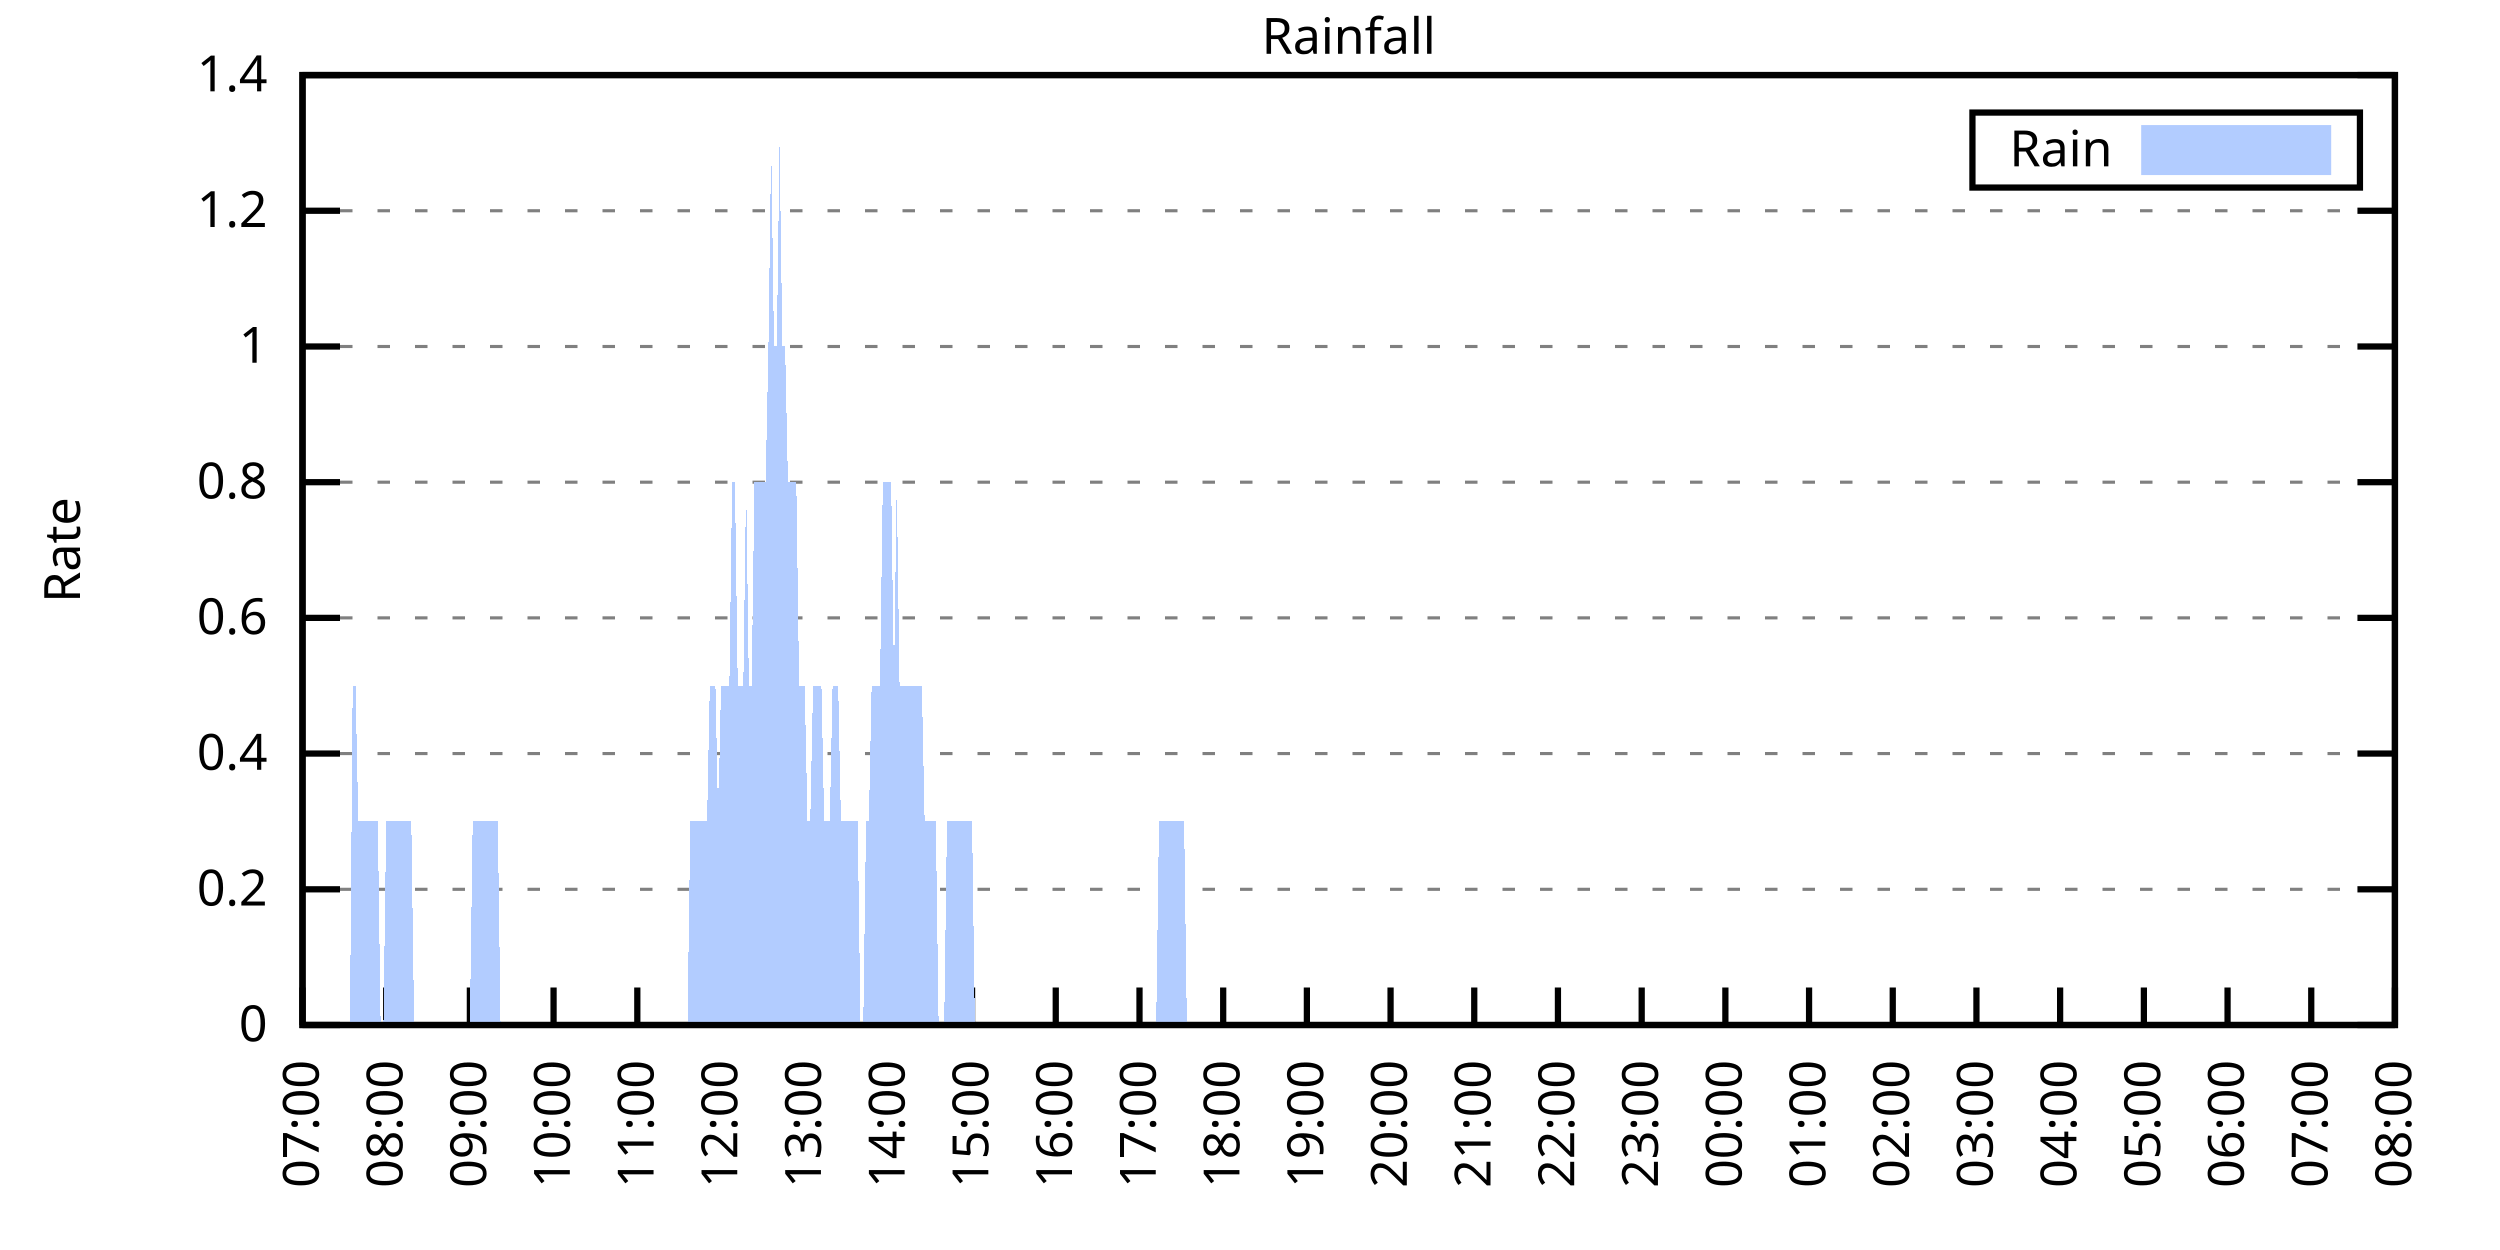
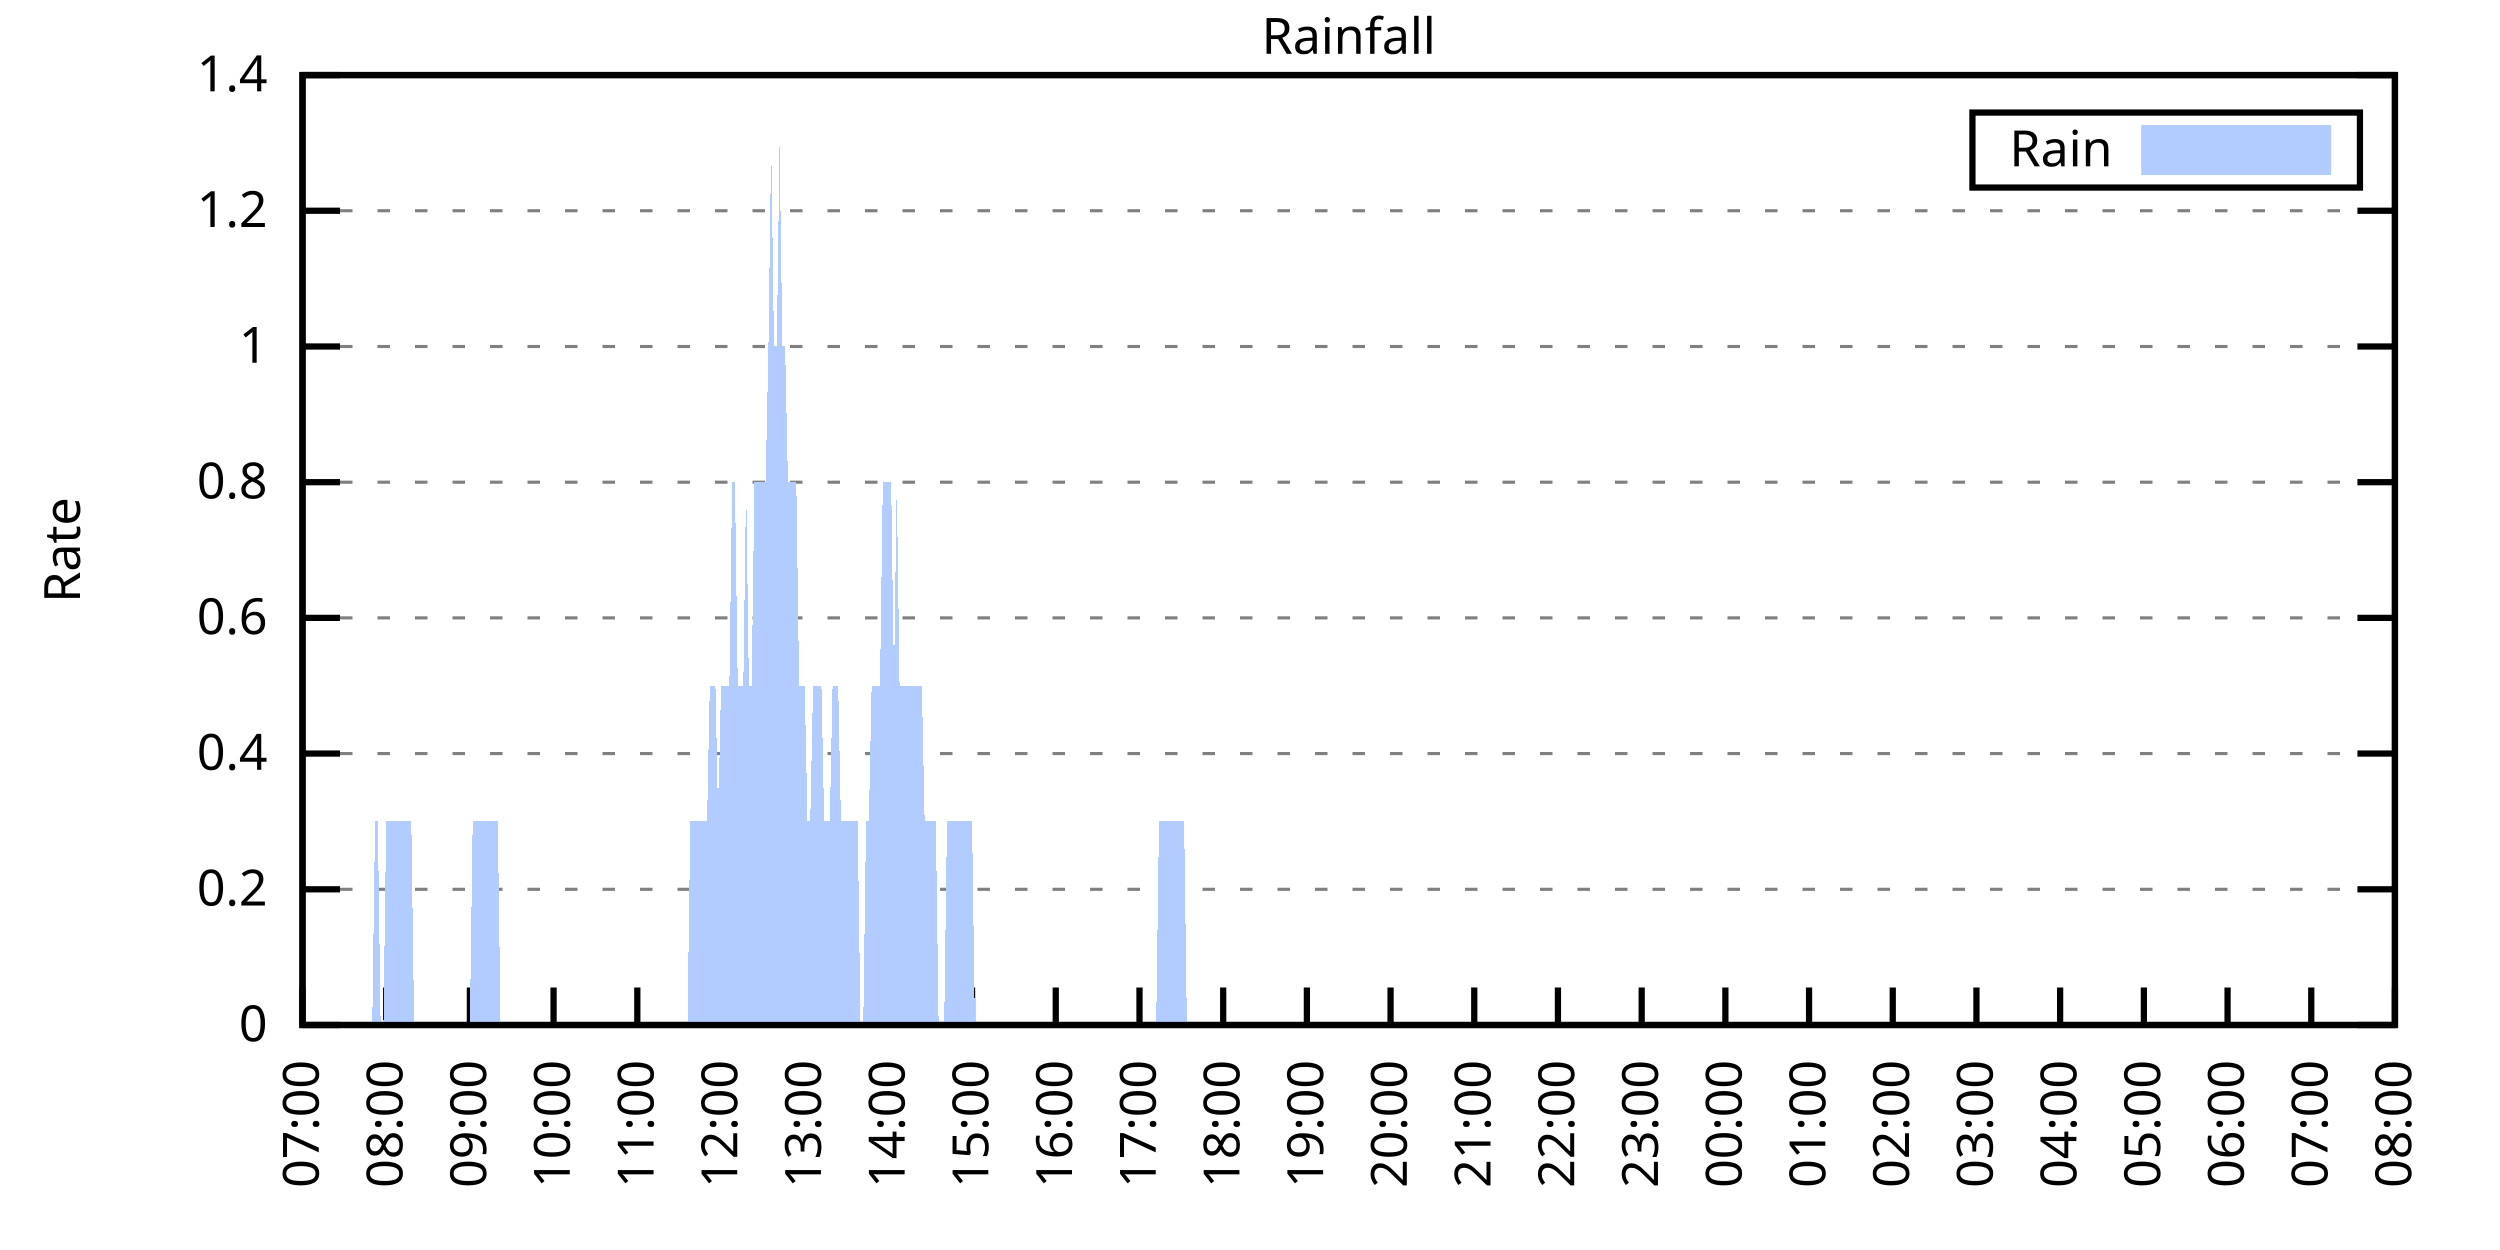
<svg xmlns="http://www.w3.org/2000/svg" xmlns:xlink="http://www.w3.org/1999/xlink" width="400" height="200" viewBox="0 0 400 200">
  <g id="gnuplot_canvas">
    <rect x="0" y="0" width="400" height="200" fill="none" />
    <defs>
      <circle id="gpDot" r="0.5" stroke-width="0.5" stroke="currentColor" />
      <path id="gpPt0" stroke-width="0.333" stroke="currentColor" d="M-1,0 h2 M0,-1 v2" />
      <path id="gpPt1" stroke-width="0.333" stroke="currentColor" d="M-1,-1 L1,1 M1,-1 L-1,1" />
      <path id="gpPt2" stroke-width="0.333" stroke="currentColor" d="M-1,0 L1,0 M0,-1 L0,1 M-1,-1 L1,1 M-1,1 L1,-1" />
      <rect id="gpPt3" stroke-width="0.333" stroke="currentColor" x="-1" y="-1" width="2" height="2" />
      <rect id="gpPt4" stroke-width="0.333" stroke="currentColor" fill="currentColor" x="-1" y="-1" width="2" height="2" />
      <circle id="gpPt5" stroke-width="0.333" stroke="currentColor" cx="0" cy="0" r="1" />
      <use xlink:href="#gpPt5" id="gpPt6" fill="currentColor" stroke="none" />
      <path id="gpPt7" stroke-width="0.333" stroke="currentColor" d="M0,-1.33 L-1.33,0.67 L1.33,0.67 z" />
      <use xlink:href="#gpPt7" id="gpPt8" fill="currentColor" stroke="none" />
      <use xlink:href="#gpPt7" id="gpPt9" stroke="currentColor" transform="rotate(180)" />
      <use xlink:href="#gpPt9" id="gpPt10" fill="currentColor" stroke="none" />
      <use xlink:href="#gpPt3" id="gpPt11" stroke="currentColor" transform="rotate(45)" />
      <use xlink:href="#gpPt11" id="gpPt12" fill="currentColor" stroke="none" />
      <path id="gpPt13" stroke-width="0.333" stroke="currentColor" d="M0,1.330 L1.265,0.411 L0.782,-1.067 L-0.782,-1.076 L-1.265,0.411 z" />
      <use xlink:href="#gpPt13" id="gpPt14" fill="currentColor" stroke="none" />
      <filter id="textbox" filterUnits="objectBoundingBox" x="0" y="0" height="1" width="1">
        <feFlood flood-color="white" flood-opacity="1" result="bgnd" />
        <feComposite in="SourceGraphic" in2="bgnd" operator="atop" />
      </filter>
      <filter id="greybox" filterUnits="objectBoundingBox" x="0" y="0" height="1" width="1">
        <feFlood flood-color="lightgrey" flood-opacity="1" result="grey" />
        <feComposite in="SourceGraphic" in2="grey" operator="atop" />
      </filter>
    </defs>
    <g fill="none" color="white" stroke="currentColor" stroke-width="1.00" stroke-linecap="butt" stroke-linejoin="miter">
</g>
    <g fill="none" color="black" stroke="currentColor" stroke-width="1.00" stroke-linecap="butt" stroke-linejoin="miter">
      <g stroke="none" shape-rendering="crispEdges">
        <polygon fill="rgb(255, 255, 255)" points="48.40,164.00 383.18,164.00 383.18,12.02 48.40,12.02 " />
      </g>
    </g>
    <g fill="none" color="black" stroke="currentColor" stroke-width="1.00" stroke-linecap="butt" stroke-linejoin="miter">
</g>
    <g fill="none" color="black" stroke="black" stroke-width="0.50" stroke-linecap="butt" stroke-linejoin="miter">
</g>
    <g fill="none" color="gray" stroke="currentColor" stroke-width="0.50" stroke-linecap="butt" stroke-linejoin="miter">
      <path stroke="gray" stroke-dasharray="2,4" class="gridline" d="M48.40,164.00 L383.19,164.00  " />
    </g>
    <g fill="none" color="gray" stroke="gray" stroke-width="1.00" stroke-linecap="butt" stroke-linejoin="miter">
</g>
    <g fill="none" color="black" stroke="currentColor" stroke-width="1.00" stroke-linecap="butt" stroke-linejoin="miter">
      <path stroke="black" d="M48.40,164.00 L54.40,164.00 M383.19,164.00 L377.19,164.00  " />
      <g transform="translate(42.80,166.60)" stroke="none" fill="black" font-family="Sans" font-size="8.00" text-anchor="end">
        <text>
          <tspan font-family="Sans"> 0</tspan>
        </text>
      </g>
    </g>
    <g fill="none" color="black" stroke="currentColor" stroke-width="1.00" stroke-linecap="butt" stroke-linejoin="miter">
</g>
    <g fill="none" color="black" stroke="black" stroke-width="0.50" stroke-linecap="butt" stroke-linejoin="miter">
</g>
    <g fill="none" color="gray" stroke="currentColor" stroke-width="0.50" stroke-linecap="butt" stroke-linejoin="miter">
      <path stroke="gray" stroke-dasharray="2,4" class="gridline" d="M48.40,142.29 L383.19,142.29  " />
    </g>
    <g fill="none" color="gray" stroke="gray" stroke-width="1.00" stroke-linecap="butt" stroke-linejoin="miter">
</g>
    <g fill="none" color="black" stroke="currentColor" stroke-width="1.00" stroke-linecap="butt" stroke-linejoin="miter">
      <path stroke="black" d="M48.40,142.29 L54.40,142.29 M383.19,142.29 L377.19,142.29  " />
      <g transform="translate(42.80,144.89)" stroke="none" fill="black" font-family="Sans" font-size="8.00" text-anchor="end">
        <text>
          <tspan font-family="Sans"> 0.2</tspan>
        </text>
      </g>
    </g>
    <g fill="none" color="black" stroke="currentColor" stroke-width="1.00" stroke-linecap="butt" stroke-linejoin="miter">
</g>
    <g fill="none" color="black" stroke="black" stroke-width="0.50" stroke-linecap="butt" stroke-linejoin="miter">
</g>
    <g fill="none" color="gray" stroke="currentColor" stroke-width="0.50" stroke-linecap="butt" stroke-linejoin="miter">
      <path stroke="gray" stroke-dasharray="2,4" class="gridline" d="M48.40,120.57 L383.19,120.57  " />
    </g>
    <g fill="none" color="gray" stroke="gray" stroke-width="1.00" stroke-linecap="butt" stroke-linejoin="miter">
</g>
    <g fill="none" color="black" stroke="currentColor" stroke-width="1.00" stroke-linecap="butt" stroke-linejoin="miter">
      <path stroke="black" d="M48.40,120.57 L54.40,120.57 M383.19,120.57 L377.19,120.57  " />
      <g transform="translate(42.80,123.17)" stroke="none" fill="black" font-family="Sans" font-size="8.00" text-anchor="end">
        <text>
          <tspan font-family="Sans"> 0.4</tspan>
        </text>
      </g>
    </g>
    <g fill="none" color="black" stroke="currentColor" stroke-width="1.00" stroke-linecap="butt" stroke-linejoin="miter">
</g>
    <g fill="none" color="black" stroke="black" stroke-width="0.50" stroke-linecap="butt" stroke-linejoin="miter">
</g>
    <g fill="none" color="gray" stroke="currentColor" stroke-width="0.50" stroke-linecap="butt" stroke-linejoin="miter">
      <path stroke="gray" stroke-dasharray="2,4" class="gridline" d="M48.40,98.86 L383.19,98.86  " />
    </g>
    <g fill="none" color="gray" stroke="gray" stroke-width="1.00" stroke-linecap="butt" stroke-linejoin="miter">
</g>
    <g fill="none" color="black" stroke="currentColor" stroke-width="1.00" stroke-linecap="butt" stroke-linejoin="miter">
      <path stroke="black" d="M48.40,98.86 L54.40,98.86 M383.19,98.86 L377.19,98.86  " />
      <g transform="translate(42.80,101.46)" stroke="none" fill="black" font-family="Sans" font-size="8.00" text-anchor="end">
        <text>
          <tspan font-family="Sans"> 0.6</tspan>
        </text>
      </g>
    </g>
    <g fill="none" color="black" stroke="currentColor" stroke-width="1.00" stroke-linecap="butt" stroke-linejoin="miter">
</g>
    <g fill="none" color="black" stroke="black" stroke-width="0.50" stroke-linecap="butt" stroke-linejoin="miter">
</g>
    <g fill="none" color="gray" stroke="currentColor" stroke-width="0.50" stroke-linecap="butt" stroke-linejoin="miter">
      <path stroke="gray" stroke-dasharray="2,4" class="gridline" d="M48.40,77.15 L383.19,77.15  " />
    </g>
    <g fill="none" color="gray" stroke="gray" stroke-width="1.00" stroke-linecap="butt" stroke-linejoin="miter">
</g>
    <g fill="none" color="black" stroke="currentColor" stroke-width="1.00" stroke-linecap="butt" stroke-linejoin="miter">
      <path stroke="black" d="M48.40,77.15 L54.40,77.15 M383.19,77.15 L377.19,77.15  " />
      <g transform="translate(42.80,79.75)" stroke="none" fill="black" font-family="Sans" font-size="8.00" text-anchor="end">
        <text>
          <tspan font-family="Sans"> 0.8</tspan>
        </text>
      </g>
    </g>
    <g fill="none" color="black" stroke="currentColor" stroke-width="1.00" stroke-linecap="butt" stroke-linejoin="miter">
</g>
    <g fill="none" color="black" stroke="black" stroke-width="0.50" stroke-linecap="butt" stroke-linejoin="miter">
</g>
    <g fill="none" color="gray" stroke="currentColor" stroke-width="0.50" stroke-linecap="butt" stroke-linejoin="miter">
      <path stroke="gray" stroke-dasharray="2,4" class="gridline" d="M48.40,55.44 L383.19,55.44  " />
    </g>
    <g fill="none" color="gray" stroke="gray" stroke-width="1.00" stroke-linecap="butt" stroke-linejoin="miter">
</g>
    <g fill="none" color="black" stroke="currentColor" stroke-width="1.00" stroke-linecap="butt" stroke-linejoin="miter">
      <path stroke="black" d="M48.40,55.44 L54.40,55.44 M383.19,55.44 L377.19,55.44  " />
      <g transform="translate(42.80,58.04)" stroke="none" fill="black" font-family="Sans" font-size="8.00" text-anchor="end">
        <text>
          <tspan font-family="Sans"> 1</tspan>
        </text>
      </g>
    </g>
    <g fill="none" color="black" stroke="currentColor" stroke-width="1.00" stroke-linecap="butt" stroke-linejoin="miter">
</g>
    <g fill="none" color="black" stroke="black" stroke-width="0.50" stroke-linecap="butt" stroke-linejoin="miter">
</g>
    <g fill="none" color="gray" stroke="currentColor" stroke-width="0.50" stroke-linecap="butt" stroke-linejoin="miter">
      <path stroke="gray" stroke-dasharray="2,4" class="gridline" d="M48.40,33.72 L383.19,33.72  " />
    </g>
    <g fill="none" color="gray" stroke="gray" stroke-width="1.00" stroke-linecap="butt" stroke-linejoin="miter">
</g>
    <g fill="none" color="black" stroke="currentColor" stroke-width="1.00" stroke-linecap="butt" stroke-linejoin="miter">
      <path stroke="black" d="M48.40,33.72 L54.40,33.72 M383.19,33.72 L377.19,33.72  " />
      <g transform="translate(42.80,36.32)" stroke="none" fill="black" font-family="Sans" font-size="8.00" text-anchor="end">
        <text>
          <tspan font-family="Sans"> 1.2</tspan>
        </text>
      </g>
    </g>
    <g fill="none" color="black" stroke="currentColor" stroke-width="1.00" stroke-linecap="butt" stroke-linejoin="miter">
</g>
    <g fill="none" color="black" stroke="black" stroke-width="0.50" stroke-linecap="butt" stroke-linejoin="miter">
</g>
    <g fill="none" color="gray" stroke="currentColor" stroke-width="0.50" stroke-linecap="butt" stroke-linejoin="miter">
      <path stroke="gray" stroke-dasharray="2,4" class="gridline" d="M48.40,12.01 L383.19,12.01  " />
    </g>
    <g fill="none" color="gray" stroke="gray" stroke-width="1.00" stroke-linecap="butt" stroke-linejoin="miter">
</g>
    <g fill="none" color="black" stroke="currentColor" stroke-width="1.00" stroke-linecap="butt" stroke-linejoin="miter">
      <path stroke="black" d="M48.40,12.01 L54.40,12.01 M383.19,12.01 L377.19,12.01  " />
      <g transform="translate(42.80,14.61)" stroke="none" fill="black" font-family="Sans" font-size="8.00" text-anchor="end">
        <text>
          <tspan font-family="Sans"> 1.4</tspan>
        </text>
      </g>
    </g>
    <g fill="none" color="black" stroke="currentColor" stroke-width="1.00" stroke-linecap="butt" stroke-linejoin="miter">
      <path stroke="black" d="M48.40,164.00 L48.40,158.00  " />
      <g transform="translate(51.00,169.60) rotate(270.00)" stroke="none" fill="black" font-family="Sans" font-size="8.00" text-anchor="end">
        <text>
          <tspan font-family="Sans">07:00</tspan>
        </text>
      </g>
    </g>
    <g fill="none" color="black" stroke="currentColor" stroke-width="1.00" stroke-linecap="butt" stroke-linejoin="miter">
      <path stroke="black" d="M61.79,164.00 L61.79,158.00  " />
      <g transform="translate(64.39,169.60) rotate(270.00)" stroke="none" fill="black" font-family="Sans" font-size="8.00" text-anchor="end">
        <text>
          <tspan font-family="Sans">08:00</tspan>
        </text>
      </g>
    </g>
    <g fill="none" color="black" stroke="currentColor" stroke-width="1.00" stroke-linecap="butt" stroke-linejoin="miter">
      <path stroke="black" d="M75.18,164.00 L75.18,158.00  " />
      <g transform="translate(77.78,169.60) rotate(270.00)" stroke="none" fill="black" font-family="Sans" font-size="8.00" text-anchor="end">
        <text>
          <tspan font-family="Sans">09:00</tspan>
        </text>
      </g>
    </g>
    <g fill="none" color="black" stroke="currentColor" stroke-width="1.00" stroke-linecap="butt" stroke-linejoin="miter">
      <path stroke="black" d="M88.57,164.00 L88.57,158.00  " />
      <g transform="translate(91.17,169.60) rotate(270.00)" stroke="none" fill="black" font-family="Sans" font-size="8.00" text-anchor="end">
        <text>
          <tspan font-family="Sans">10:00</tspan>
        </text>
      </g>
    </g>
    <g fill="none" color="black" stroke="currentColor" stroke-width="1.00" stroke-linecap="butt" stroke-linejoin="miter">
      <path stroke="black" d="M101.97,164.00 L101.97,158.00  " />
      <g transform="translate(104.57,169.60) rotate(270.00)" stroke="none" fill="black" font-family="Sans" font-size="8.00" text-anchor="end">
        <text>
          <tspan font-family="Sans">11:00</tspan>
        </text>
      </g>
    </g>
    <g fill="none" color="black" stroke="currentColor" stroke-width="1.00" stroke-linecap="butt" stroke-linejoin="miter">
      <path stroke="black" d="M115.36,164.00 L115.36,158.00  " />
      <g transform="translate(117.96,169.60) rotate(270.00)" stroke="none" fill="black" font-family="Sans" font-size="8.00" text-anchor="end">
        <text>
          <tspan font-family="Sans">12:00</tspan>
        </text>
      </g>
    </g>
    <g fill="none" color="black" stroke="currentColor" stroke-width="1.00" stroke-linecap="butt" stroke-linejoin="miter">
      <path stroke="black" d="M128.75,164.00 L128.75,158.00  " />
      <g transform="translate(131.35,169.60) rotate(270.00)" stroke="none" fill="black" font-family="Sans" font-size="8.00" text-anchor="end">
        <text>
          <tspan font-family="Sans">13:00</tspan>
        </text>
      </g>
    </g>
    <g fill="none" color="black" stroke="currentColor" stroke-width="1.00" stroke-linecap="butt" stroke-linejoin="miter">
      <path stroke="black" d="M142.14,164.00 L142.14,158.00  " />
      <g transform="translate(144.74,169.60) rotate(270.00)" stroke="none" fill="black" font-family="Sans" font-size="8.00" text-anchor="end">
        <text>
          <tspan font-family="Sans">14:00</tspan>
        </text>
      </g>
    </g>
    <g fill="none" color="black" stroke="currentColor" stroke-width="1.00" stroke-linecap="butt" stroke-linejoin="miter">
      <path stroke="black" d="M155.53,164.00 L155.53,158.00  " />
      <g transform="translate(158.13,169.60) rotate(270.00)" stroke="none" fill="black" font-family="Sans" font-size="8.00" text-anchor="end">
        <text>
          <tspan font-family="Sans">15:00</tspan>
        </text>
      </g>
    </g>
    <g fill="none" color="black" stroke="currentColor" stroke-width="1.00" stroke-linecap="butt" stroke-linejoin="miter">
      <path stroke="black" d="M168.92,164.00 L168.92,158.00  " />
      <g transform="translate(171.52,169.60) rotate(270.00)" stroke="none" fill="black" font-family="Sans" font-size="8.00" text-anchor="end">
        <text>
          <tspan font-family="Sans">16:00</tspan>
        </text>
      </g>
    </g>
    <g fill="none" color="black" stroke="currentColor" stroke-width="1.00" stroke-linecap="butt" stroke-linejoin="miter">
      <path stroke="black" d="M182.32,164.00 L182.32,158.00  " />
      <g transform="translate(184.92,169.60) rotate(270.00)" stroke="none" fill="black" font-family="Sans" font-size="8.00" text-anchor="end">
        <text>
          <tspan font-family="Sans">17:00</tspan>
        </text>
      </g>
    </g>
    <g fill="none" color="black" stroke="currentColor" stroke-width="1.00" stroke-linecap="butt" stroke-linejoin="miter">
      <path stroke="black" d="M195.71,164.00 L195.71,158.00  " />
      <g transform="translate(198.31,169.60) rotate(270.00)" stroke="none" fill="black" font-family="Sans" font-size="8.00" text-anchor="end">
        <text>
          <tspan font-family="Sans">18:00</tspan>
        </text>
      </g>
    </g>
    <g fill="none" color="black" stroke="currentColor" stroke-width="1.00" stroke-linecap="butt" stroke-linejoin="miter">
      <path stroke="black" d="M209.10,164.00 L209.10,158.00  " />
      <g transform="translate(211.70,169.60) rotate(270.00)" stroke="none" fill="black" font-family="Sans" font-size="8.00" text-anchor="end">
        <text>
          <tspan font-family="Sans">19:00</tspan>
        </text>
      </g>
    </g>
    <g fill="none" color="black" stroke="currentColor" stroke-width="1.00" stroke-linecap="butt" stroke-linejoin="miter">
      <path stroke="black" d="M222.49,164.00 L222.49,158.00  " />
      <g transform="translate(225.09,169.60) rotate(270.00)" stroke="none" fill="black" font-family="Sans" font-size="8.00" text-anchor="end">
        <text>
          <tspan font-family="Sans">20:00</tspan>
        </text>
      </g>
    </g>
    <g fill="none" color="black" stroke="currentColor" stroke-width="1.00" stroke-linecap="butt" stroke-linejoin="miter">
      <path stroke="black" d="M235.88,164.00 L235.88,158.00  " />
      <g transform="translate(238.48,169.60) rotate(270.00)" stroke="none" fill="black" font-family="Sans" font-size="8.00" text-anchor="end">
        <text>
          <tspan font-family="Sans">21:00</tspan>
        </text>
      </g>
    </g>
    <g fill="none" color="black" stroke="currentColor" stroke-width="1.00" stroke-linecap="butt" stroke-linejoin="miter">
      <path stroke="black" d="M249.27,164.00 L249.27,158.00  " />
      <g transform="translate(251.87,169.60) rotate(270.00)" stroke="none" fill="black" font-family="Sans" font-size="8.00" text-anchor="end">
        <text>
          <tspan font-family="Sans">22:00</tspan>
        </text>
      </g>
    </g>
    <g fill="none" color="black" stroke="currentColor" stroke-width="1.00" stroke-linecap="butt" stroke-linejoin="miter">
      <path stroke="black" d="M262.67,164.00 L262.67,158.00  " />
      <g transform="translate(265.27,169.60) rotate(270.00)" stroke="none" fill="black" font-family="Sans" font-size="8.00" text-anchor="end">
        <text>
          <tspan font-family="Sans">23:00</tspan>
        </text>
      </g>
    </g>
    <g fill="none" color="black" stroke="currentColor" stroke-width="1.00" stroke-linecap="butt" stroke-linejoin="miter">
      <path stroke="black" d="M276.06,164.00 L276.06,158.00  " />
      <g transform="translate(278.66,169.60) rotate(270.00)" stroke="none" fill="black" font-family="Sans" font-size="8.00" text-anchor="end">
        <text>
          <tspan font-family="Sans">00:00</tspan>
        </text>
      </g>
    </g>
    <g fill="none" color="black" stroke="currentColor" stroke-width="1.00" stroke-linecap="butt" stroke-linejoin="miter">
      <path stroke="black" d="M289.45,164.00 L289.45,158.00  " />
      <g transform="translate(292.05,169.60) rotate(270.00)" stroke="none" fill="black" font-family="Sans" font-size="8.00" text-anchor="end">
        <text>
          <tspan font-family="Sans">01:00</tspan>
        </text>
      </g>
    </g>
    <g fill="none" color="black" stroke="currentColor" stroke-width="1.00" stroke-linecap="butt" stroke-linejoin="miter">
      <path stroke="black" d="M302.84,164.00 L302.84,158.00  " />
      <g transform="translate(305.44,169.60) rotate(270.00)" stroke="none" fill="black" font-family="Sans" font-size="8.00" text-anchor="end">
        <text>
          <tspan font-family="Sans">02:00</tspan>
        </text>
      </g>
    </g>
    <g fill="none" color="black" stroke="currentColor" stroke-width="1.00" stroke-linecap="butt" stroke-linejoin="miter">
      <path stroke="black" d="M316.23,164.00 L316.23,158.00  " />
      <g transform="translate(318.83,169.60) rotate(270.00)" stroke="none" fill="black" font-family="Sans" font-size="8.00" text-anchor="end">
        <text>
          <tspan font-family="Sans">03:00</tspan>
        </text>
      </g>
    </g>
    <g fill="none" color="black" stroke="currentColor" stroke-width="1.00" stroke-linecap="butt" stroke-linejoin="miter">
      <path stroke="black" d="M329.62,164.00 L329.62,158.00  " />
      <g transform="translate(332.22,169.60) rotate(270.00)" stroke="none" fill="black" font-family="Sans" font-size="8.00" text-anchor="end">
        <text>
          <tspan font-family="Sans">04:00</tspan>
        </text>
      </g>
    </g>
    <g fill="none" color="black" stroke="currentColor" stroke-width="1.00" stroke-linecap="butt" stroke-linejoin="miter">
      <path stroke="black" d="M343.02,164.00 L343.02,158.00  " />
      <g transform="translate(345.62,169.60) rotate(270.00)" stroke="none" fill="black" font-family="Sans" font-size="8.00" text-anchor="end">
        <text>
          <tspan font-family="Sans">05:00</tspan>
        </text>
      </g>
    </g>
    <g fill="none" color="black" stroke="currentColor" stroke-width="1.00" stroke-linecap="butt" stroke-linejoin="miter">
      <path stroke="black" d="M356.41,164.00 L356.41,158.00  " />
      <g transform="translate(359.01,169.60) rotate(270.00)" stroke="none" fill="black" font-family="Sans" font-size="8.00" text-anchor="end">
        <text>
          <tspan font-family="Sans">06:00</tspan>
        </text>
      </g>
    </g>
    <g fill="none" color="black" stroke="currentColor" stroke-width="1.00" stroke-linecap="butt" stroke-linejoin="miter">
      <path stroke="black" d="M369.80,164.00 L369.80,158.00  " />
      <g transform="translate(372.40,169.60) rotate(270.00)" stroke="none" fill="black" font-family="Sans" font-size="8.00" text-anchor="end">
        <text>
          <tspan font-family="Sans">07:00</tspan>
        </text>
      </g>
    </g>
    <g fill="none" color="black" stroke="currentColor" stroke-width="1.00" stroke-linecap="butt" stroke-linejoin="miter">
      <path stroke="black" d="M383.19,164.00 L383.19,158.00  " />
      <g transform="translate(385.79,169.60) rotate(270.00)" stroke="none" fill="black" font-family="Sans" font-size="8.00" text-anchor="end">
        <text>
          <tspan font-family="Sans">08:00</tspan>
        </text>
      </g>
    </g>
    <g fill="none" color="black" stroke="currentColor" stroke-width="1.00" stroke-linecap="butt" stroke-linejoin="miter">
</g>
    <g fill="none" color="black" stroke="currentColor" stroke-width="1.00" stroke-linecap="butt" stroke-linejoin="miter">
      <path stroke="black" d="M48.40,12.01 L48.40,164.00 L383.19,164.00 L383.19,12.01 L48.40,12.01 Z  " />
    </g>
    <g fill="none" color="black" stroke="currentColor" stroke-width="1.00" stroke-linecap="butt" stroke-linejoin="miter">
</g>
    <g fill="none" color="black" stroke="currentColor" stroke-width="1.00" stroke-linecap="butt" stroke-linejoin="miter">
      <path stroke="black" d="M315.59,30.01 L315.59,18.01 L377.59,18.01 L377.59,30.01 L315.59,30.01 Z  " />
    </g>
    <g id="Rainfall_plot_1">
      <g fill="none" color="white" stroke="black" stroke-width="2.00" stroke-linecap="butt" stroke-linejoin="miter">
</g>
      <g fill="none" color="black" stroke="currentColor" stroke-width="2.00" stroke-linecap="butt" stroke-linejoin="miter">
        <g transform="translate(337.99,26.61)" stroke="none" fill="black" font-family="Sans" font-size="8.00" text-anchor="end">
          <text>
            <tspan font-family="Sans">Rain</tspan>
          </text>
        </g>
      </g>
      <g fill="none" color="black" stroke="currentColor" stroke-width="2.00" stroke-linecap="butt" stroke-linejoin="miter">
        <g stroke="none" shape-rendering="crispEdges">
          <polygon fill="rgb(178, 204, 255)" points="343.59,27.01 371.99,27.01 371.99,21.01 343.59,21.01 " />
        </g>
        <path stroke="rgb(178, 204, 255)" d="M343.59,27.01 L371.99,27.01 L371.99,21.01 L343.59,21.01 L343.59,27.01 Z  " />
      </g>
      <g fill="none" color="black" stroke="currentColor" stroke-width="2.00" stroke-linecap="butt" stroke-linejoin="miter">
        <g stroke="none" shape-rendering="crispEdges">
-           <polygon fill="rgb(178, 204, 255)" points="51.97,164.00 52.42,164.00 52.86,164.00 53.31,164.00 53.76,164.00 54.20,164.00 54.65,164.00 55.10,164.00 55.54,164.00 55.99,164.00 56.43,109.72 56.88,109.72 57.33,131.43 57.77,131.43 58.22,131.43 58.67,131.43 59.11,131.43 59.56,131.43 60.01,131.43 60.45,131.43 60.90,164.00 61.35,164.00 61.79,131.43 62.24,131.43 62.68,131.43 63.13,131.43 63.58,131.43 64.02,131.43 64.47,131.43 64.92,131.43 65.36,131.43 65.81,131.43 66.26,164.00 66.70,164.00 67.15,164.00 67.59,164.00 68.04,164.00 68.49,164.00 68.93,164.00 69.38,164.00 69.83,164.00 70.27,164.00 70.72,164.00 71.17,164.00 71.61,164.00 72.06,164.00 72.50,164.00 72.95,164.00 73.40,164.00 73.84,164.00 74.29,164.00 74.74,164.00 75.18,164.00 75.63,131.43 76.08,131.43 76.52,131.43 76.97,131.43 77.42,131.43 77.86,131.43 78.31,131.43 78.75,131.43 79.20,131.43 79.65,131.43 80.09,164.00 80.54,164.00 80.99,164.00 81.43,164.00 81.88,164.00 82.33,164.00 82.77,164.00 83.22,164.00 83.66,164.00 84.11,164.00 84.56,164.00 85.00,164.00 85.45,164.00 85.90,164.00 86.34,164.00 86.79,164.00 87.24,164.00 87.68,164.00 88.13,164.00 88.57,164.00 89.02,164.00 89.47,164.00 89.91,164.00 90.36,164.00 90.81,164.00 91.25,164.00 91.70,164.00 92.15,164.00 92.59,164.00 93.04,164.00 93.49,164.00 93.93,164.00 94.38,164.00 94.82,164.00 95.27,164.00 95.72,164.00 96.16,164.00 96.61,164.00 97.06,164.00 97.50,164.00 97.95,164.00 98.40,164.00 98.84,164.00 99.29,164.00 99.73,164.00 100.18,164.00 100.63,164.00 101.07,164.00 101.52,164.00 101.97,164.00 102.41,164.00 102.86,164.00 103.31,164.00 103.75,164.00 104.20,164.00 104.64,164.00 105.09,164.00 105.54,164.00 105.98,164.00 106.43,164.00 106.88,164.00 107.32,164.00 107.77,164.00 108.22,164.00 108.66,164.00 109.11,164.00 109.55,164.00 110.00,164.00 110.45,131.43 110.89,131.43 111.34,131.43 111.79,131.43 112.23,131.43 112.68,131.43 113.13,131.43 113.57,109.72 114.02,109.72 114.47,109.72 114.91,131.43 115.36,109.72 115.80,109.72 116.25,109.72 116.70,109.72 117.14,77.15 117.59,77.15 118.04,109.72 118.48,109.72 118.93,109.72 119.38,77.15 119.82,109.72 120.27,109.72 120.71,77.15 121.16,77.15 121.61,77.15 122.05,77.15 122.50,77.15 122.95,55.44 123.39,22.87 123.84,55.44 124.29,55.44 124.73,22.87 125.18,55.44 125.62,55.44 126.07,77.15 126.52,77.15 126.96,77.15 127.41,77.15 127.86,109.72 128.30,109.72 128.75,109.72 129.20,131.43 129.64,131.43 130.09,109.72 130.54,109.72 130.98,109.72 131.43,109.72 131.87,131.43 132.32,131.43 132.77,131.43 133.21,109.72 133.66,109.72 134.11,109.72 134.55,131.43 135.00,131.43 135.45,131.43 135.89,131.43 136.34,131.43 136.78,131.43 137.23,131.43 137.68,164.00 138.12,164.00 138.57,131.43 139.02,131.43 139.46,109.72 139.91,109.72 140.36,109.72 140.80,109.72 141.25,77.15 141.69,77.15 142.14,77.15 142.59,77.15 143.03,109.72 143.48,77.15 143.93,109.72 144.37,109.72 144.82,109.72 145.27,109.72 145.71,109.72 146.16,109.72 146.61,109.72 147.05,109.72 147.50,109.72 147.94,131.43 148.39,131.43 148.84,131.43 149.28,131.43 149.73,131.43 150.18,164.00 150.62,164.00 151.07,164.00 151.52,131.43 151.96,131.43 152.41,131.43 152.85,131.43 153.30,131.43 153.75,131.43 154.19,131.43 154.64,131.43 155.09,131.43 155.53,131.43 155.98,164.00 156.43,164.00 156.87,164.00 157.32,164.00 157.76,164.00 158.21,164.00 158.66,164.00 159.10,164.00 159.55,164.00 160.00,164.00 160.44,164.00 160.89,164.00 161.34,164.00 161.78,164.00 162.23,164.00 162.67,164.00 163.12,164.00 163.57,164.00 164.01,164.00 164.46,164.00 164.91,164.00 165.35,164.00 165.80,164.00 166.25,164.00 166.69,164.00 167.14,164.00 167.59,164.00 168.03,164.00 168.48,164.00 168.92,164.00 169.37,164.00 169.82,164.00 170.26,164.00 170.71,164.00 171.16,164.00 171.60,164.00 172.05,164.00 172.50,164.00 172.94,164.00 173.39,164.00 173.83,164.00 174.28,164.00 174.73,164.00 175.17,164.00 175.62,164.00 176.07,164.00 176.51,164.00 176.96,164.00 177.41,164.00 177.85,164.00 178.30,164.00 178.74,164.00 179.19,164.00 179.64,164.00 180.08,164.00 180.53,164.00 180.98,164.00 181.42,164.00 181.87,164.00 182.32,164.00 182.76,164.00 183.21,164.00 183.66,164.00 184.10,164.00 184.55,164.00 184.99,164.00 185.44,131.43 185.89,131.43 186.33,131.43 186.78,131.43 187.23,131.43 187.67,131.43 188.12,131.43 188.57,131.43 189.01,131.43 189.46,131.43 189.90,164.00 190.35,164.00 190.80,164.00 191.24,164.00 191.69,164.00 192.14,164.00 192.58,164.00 193.03,164.00 193.48,164.00 193.92,164.00 194.37,164.00 194.81,164.00 195.26,164.00 195.71,164.00 196.15,164.00 196.60,164.00 197.05,164.00 197.49,164.00 197.94,164.00 198.39,164.00 198.83,164.00 199.28,164.00 199.73,164.00 200.17,164.00 200.62,164.00 201.06,164.00 201.51,164.00 201.96,164.00 202.40,164.00 202.85,164.00 203.30,164.00 203.74,164.00 204.19,164.00 204.64,164.00 205.08,164.00 205.53,164.00 205.97,164.00 206.42,164.00 206.87,164.00 207.31,164.00 207.76,164.00 208.21,164.00 208.65,164.00 209.10,164.00 209.55,164.00 209.99,164.00 210.44,164.00 210.88,164.00 211.33,164.00 211.78,164.00 212.22,164.00 212.67,164.00 213.12,164.00 213.56,164.00 214.01,164.00 214.46,164.00 214.90,164.00 215.35,164.00 215.80,164.00 216.24,164.00 216.69,164.00 217.13,164.00 217.58,164.00 218.03,164.00 218.47,164.00 218.92,164.00 219.37,164.00 219.81,164.00 220.26,164.00 220.71,164.00 221.15,164.00 221.60,164.00 222.04,164.00 222.49,164.00 222.94,164.00 223.38,164.00 223.83,164.00 224.28,164.00 224.72,164.00 225.17,164.00 225.62,164.00 226.06,164.00 226.51,164.00 226.95,164.00 227.40,164.00 227.85,164.00 228.29,164.00 228.74,164.00 229.19,164.00 229.63,164.00 230.08,164.00 230.53,164.00 230.97,164.00 231.42,164.00 231.86,164.00 232.31,164.00 232.76,164.00 233.20,164.00 233.65,164.00 234.10,164.00 234.54,164.00 234.99,164.00 235.44,164.00 235.88,164.00 236.33,164.00 236.78,164.00 237.22,164.00 237.67,164.00 238.11,164.00 238.56,164.00 239.01,164.00 239.45,164.00 239.90,164.00 240.35,164.00 240.79,164.00 241.24,164.00 241.69,164.00 242.13,164.00 242.58,164.00 243.02,164.00 243.47,164.00 243.92,164.00 244.36,164.00 244.81,164.00 245.26,164.00 245.70,164.00 246.15,164.00 246.60,164.00 247.04,164.00 247.49,164.00 247.93,164.00 248.38,164.00 248.83,164.00 249.27,164.00 249.72,164.00 250.17,164.00 250.61,164.00 251.06,164.00 251.51,164.00 251.95,164.00 252.40,164.00 252.85,164.00 253.29,164.00 253.74,164.00 254.18,164.00 254.63,164.00 255.08,164.00 255.52,164.00 255.97,164.00 256.42,164.00 256.86,164.00 257.31,164.00 257.76,164.00 258.20,164.00 258.65,164.00 259.09,164.00 259.54,164.00 259.99,164.00 260.43,164.00 260.88,164.00 261.33,164.00 261.77,164.00 262.22,164.00 262.67,164.00 263.11,164.00 263.56,164.00 264.00,164.00 264.45,164.00 264.90,164.00 265.34,164.00 265.79,164.00 266.24,164.00 266.68,164.00 267.13,164.00 267.58,164.00 268.02,164.00 268.47,164.00 268.92,164.00 269.36,164.00 269.81,164.00 270.25,164.00 270.70,164.00 271.15,164.00 271.59,164.00 272.04,164.00 272.49,164.00 272.93,164.00 273.38,164.00 273.83,164.00 274.27,164.00 274.72,164.00 275.16,164.00 275.61,164.00 276.06,164.00 276.50,164.00 276.95,164.00 277.40,164.00 277.84,164.00 278.29,164.00 278.74,164.00 279.18,164.00 279.63,164.00 280.07,164.00 280.52,164.00 280.97,164.00 281.41,164.00 281.86,164.00 282.31,164.00 282.75,164.00 283.20,164.00 283.65,164.00 284.09,164.00 284.54,164.00 284.98,164.00 285.43,164.00 285.88,164.00 286.32,164.00 286.77,164.00 287.22,164.00 287.66,164.00 288.11,164.00 288.56,164.00 289.00,164.00 289.45,164.00 289.90,164.00 290.34,164.00 290.79,164.00 291.23,164.00 291.68,164.00 292.13,164.00 292.57,164.00 293.02,164.00 293.47,164.00 293.91,164.00 294.36,164.00 294.81,164.00 295.25,164.00 295.70,164.00 296.14,164.00 296.59,164.00 297.04,164.00 297.48,164.00 297.93,164.00 298.38,164.00 298.82,164.00 299.27,164.00 299.72,164.00 300.16,164.00 300.61,164.00 301.05,164.00 301.50,164.00 301.95,164.00 302.39,164.00 302.84,164.00 303.29,164.00 303.73,164.00 304.18,164.00 304.63,164.00 305.07,164.00 305.52,164.00 305.97,164.00 306.41,164.00 306.86,164.00 307.30,164.00 307.75,164.00 308.20,164.00 308.64,164.00 309.09,164.00 309.54,164.00 309.98,164.00 310.43,164.00 310.88,164.00 311.32,164.00 311.77,164.00 312.21,164.00 312.66,164.00 313.11,164.00 313.55,164.00 314.00,164.00 314.45,164.00 314.89,164.00 315.34,164.00 315.79,164.00 316.23,164.00 316.68,164.00 317.12,164.00 317.57,164.00 318.02,164.00 318.46,164.00 318.91,164.00 319.36,164.00 319.80,164.00 320.25,164.00 320.70,164.00 321.14,164.00 321.59,164.00 322.04,164.00 322.48,164.00 322.93,164.00 323.37,164.00 323.82,164.00 324.27,164.00 324.71,164.00 325.16,164.00 325.61,164.00 326.05,164.00 326.50,164.00 326.95,164.00 327.39,164.00 327.84,164.00 328.28,164.00 328.73,164.00 329.18,164.00 329.62,164.00 330.07,164.00 330.52,164.00 330.96,164.00 331.41,164.00 331.86,164.00 332.30,164.00 332.75,164.00 333.19,164.00 333.64,164.00 334.09,164.00 334.53,164.00 334.98,164.00 335.43,164.00 335.87,164.00 336.32,164.00 336.77,164.00 337.21,164.00 337.66,164.00 338.10,164.00 338.55,164.00 339.00,164.00 339.44,164.00 339.89,164.00 340.34,164.00 340.78,164.00 341.23,164.00 341.68,164.00 342.12,164.00 342.57,164.00 343.02,164.00 343.46,164.00 343.91,164.00 344.35,164.00 344.80,164.00 345.25,164.00 345.69,164.00 346.14,164.00 346.59,164.00 347.03,164.00 347.48,164.00 347.93,164.00 348.37,164.00 348.82,164.00 349.26,164.00 349.71,164.00 350.16,164.00 350.60,164.00 351.05,164.00 351.50,164.00 351.94,164.00 352.39,164.00 352.84,164.00 353.28,164.00 353.73,164.00 354.17,164.00 354.62,164.00 355.07,164.00 355.51,164.00 355.96,164.00 356.41,164.00 356.85,164.00 357.30,164.00 357.75,164.00 358.19,164.00 358.64,164.00 359.09,164.00 359.53,164.00 359.98,164.00 360.42,164.00 360.87,164.00 361.32,164.00 361.76,164.00 362.21,164.00 362.66,164.00 363.10,164.00 363.55,164.00 364.00,164.00 364.44,164.00 364.89,164.00 365.33,164.00 365.78,164.00 366.23,164.00 366.67,164.00 367.12,164.00 367.57,164.00 368.01,164.00 368.46,164.00 368.91,164.00 369.35,164.00 369.80,164.00 370.24,164.00 370.69,164.00 371.14,164.00 371.58,164.00 372.03,164.00 372.48,164.00 372.92,164.00 372.92,164.00 51.97,164.00 " />
+           <polygon fill="rgb(178, 204, 255)" points="55.54,164.00 55.99,164.00 56.43,164.00 56.88,164.00 57.33,164.00 57.77,164.00 58.22,164.00 58.67,164.00 59.11,164.00 59.56,164.00 60.01,131.43 60.45,131.43 60.90,164.00 61.35,164.00 61.79,131.43 62.24,131.43 62.68,131.43 63.13,131.43 63.58,131.43 64.02,131.43 64.47,131.43 64.92,131.43 65.36,131.43 65.81,131.43 66.26,164.00 66.70,164.00 67.15,164.00 67.59,164.00 68.04,164.00 68.49,164.00 68.93,164.00 69.38,164.00 69.83,164.00 70.27,164.00 70.72,164.00 71.17,164.00 71.61,164.00 72.06,164.00 72.50,164.00 72.95,164.00 73.40,164.00 73.84,164.00 74.29,164.00 74.74,164.00 75.18,164.00 75.63,131.43 76.08,131.43 76.52,131.43 76.97,131.43 77.42,131.43 77.86,131.43 78.31,131.43 78.75,131.43 79.20,131.43 79.65,131.43 80.09,164.00 80.54,164.00 80.99,164.00 81.43,164.00 81.88,164.00 82.33,164.00 82.77,164.00 83.22,164.00 83.66,164.00 84.11,164.00 84.56,164.00 85.00,164.00 85.45,164.00 85.90,164.00 86.34,164.00 86.79,164.00 87.24,164.00 87.68,164.00 88.13,164.00 88.57,164.00 89.02,164.00 89.47,164.00 89.91,164.00 90.36,164.00 90.81,164.00 91.25,164.00 91.70,164.00 92.15,164.00 92.59,164.00 93.04,164.00 93.49,164.00 93.93,164.00 94.38,164.00 94.82,164.00 95.27,164.00 95.72,164.00 96.16,164.00 96.61,164.00 97.06,164.00 97.50,164.00 97.95,164.00 98.40,164.00 98.84,164.00 99.29,164.00 99.73,164.00 100.18,164.00 100.63,164.00 101.07,164.00 101.52,164.00 101.97,164.00 102.41,164.00 102.86,164.00 103.31,164.00 103.75,164.00 104.20,164.00 104.64,164.00 105.09,164.00 105.54,164.00 105.98,164.00 106.43,164.00 106.88,164.00 107.32,164.00 107.77,164.00 108.22,164.00 108.66,164.00 109.11,164.00 109.55,164.00 110.00,164.00 110.45,131.43 110.89,131.43 111.34,131.43 111.79,131.43 112.23,131.43 112.68,131.43 113.13,131.43 113.57,109.72 114.02,109.72 114.47,109.72 114.91,131.43 115.36,109.72 115.80,109.72 116.25,109.72 116.70,109.72 117.14,77.15 117.59,77.15 118.04,109.72 118.48,109.72 118.93,109.72 119.38,77.15 119.82,109.72 120.27,109.72 120.71,77.15 121.16,77.15 121.61,77.15 122.05,77.15 122.50,77.15 122.95,55.44 123.39,22.87 123.84,55.44 124.29,55.44 124.73,22.87 125.18,55.44 125.62,55.44 126.07,77.15 126.52,77.15 126.96,77.15 127.41,77.15 127.86,109.72 128.30,109.72 128.75,109.72 129.20,131.43 129.64,131.43 130.09,109.72 130.54,109.72 130.98,109.72 131.43,109.72 131.87,131.43 132.32,131.43 132.77,131.43 133.21,109.72 133.66,109.72 134.11,109.72 134.55,131.43 135.00,131.43 135.45,131.43 135.89,131.43 136.34,131.43 136.78,131.43 137.23,131.43 137.68,164.00 138.12,164.00 138.57,131.43 139.02,131.43 139.46,109.72 139.91,109.72 140.36,109.72 140.80,109.72 141.25,77.15 141.69,77.15 142.14,77.15 142.59,77.15 143.03,109.72 143.48,77.15 143.93,109.72 144.37,109.72 144.82,109.72 145.27,109.72 145.71,109.72 146.16,109.72 146.61,109.72 147.05,109.72 147.50,109.72 147.94,131.43 148.39,131.43 148.84,131.43 149.28,131.43 149.73,131.43 150.18,164.00 150.62,164.00 151.07,164.00 151.52,131.43 151.96,131.43 152.41,131.43 152.85,131.43 153.30,131.43 153.75,131.43 154.19,131.43 154.64,131.43 155.09,131.43 155.53,131.43 155.98,164.00 156.43,164.00 156.87,164.00 157.32,164.00 157.76,164.00 158.21,164.00 158.66,164.00 159.10,164.00 159.55,164.00 160.00,164.00 160.44,164.00 160.89,164.00 161.34,164.00 161.78,164.00 162.23,164.00 162.67,164.00 163.12,164.00 163.57,164.00 164.01,164.00 164.46,164.00 164.91,164.00 165.35,164.00 165.80,164.00 166.25,164.00 166.69,164.00 167.14,164.00 167.59,164.00 168.03,164.00 168.48,164.00 168.92,164.00 169.37,164.00 169.82,164.00 170.26,164.00 170.71,164.00 171.16,164.00 171.60,164.00 172.05,164.00 172.50,164.00 172.94,164.00 173.39,164.00 173.83,164.00 174.28,164.00 174.73,164.00 175.17,164.00 175.62,164.00 176.07,164.00 176.51,164.00 176.96,164.00 177.41,164.00 177.85,164.00 178.30,164.00 178.74,164.00 179.19,164.00 179.64,164.00 180.08,164.00 180.53,164.00 180.98,164.00 181.42,164.00 181.87,164.00 182.32,164.00 182.76,164.00 183.21,164.00 183.66,164.00 184.10,164.00 184.55,164.00 184.99,164.00 185.44,131.43 185.89,131.43 186.33,131.43 186.78,131.43 187.23,131.43 187.67,131.43 188.12,131.43 188.57,131.43 189.01,131.43 189.46,131.43 189.90,164.00 190.35,164.00 190.80,164.00 191.24,164.00 191.69,164.00 192.14,164.00 192.58,164.00 193.03,164.00 193.48,164.00 193.92,164.00 194.37,164.00 194.81,164.00 195.26,164.00 195.71,164.00 196.15,164.00 196.60,164.00 197.05,164.00 197.49,164.00 197.94,164.00 198.39,164.00 198.83,164.00 199.28,164.00 199.73,164.00 200.17,164.00 200.62,164.00 201.06,164.00 201.51,164.00 201.96,164.00 202.40,164.00 202.85,164.00 203.30,164.00 203.74,164.00 204.19,164.00 204.64,164.00 205.08,164.00 205.53,164.00 205.97,164.00 206.42,164.00 206.87,164.00 207.31,164.00 207.76,164.00 208.21,164.00 208.65,164.00 209.10,164.00 209.55,164.00 209.99,164.00 210.44,164.00 210.88,164.00 211.33,164.00 211.78,164.00 212.22,164.00 212.67,164.00 213.12,164.00 213.56,164.00 214.01,164.00 214.46,164.00 214.90,164.00 215.35,164.00 215.80,164.00 216.24,164.00 216.69,164.00 217.13,164.00 217.58,164.00 218.03,164.00 218.47,164.00 218.92,164.00 219.37,164.00 219.81,164.00 220.26,164.00 220.71,164.00 221.15,164.00 221.60,164.00 222.04,164.00 222.49,164.00 222.94,164.00 223.38,164.00 223.83,164.00 224.28,164.00 224.72,164.00 225.17,164.00 225.62,164.00 226.06,164.00 226.51,164.00 226.95,164.00 227.40,164.00 227.85,164.00 228.29,164.00 228.74,164.00 229.19,164.00 229.63,164.00 230.08,164.00 230.53,164.00 230.97,164.00 231.42,164.00 231.86,164.00 232.31,164.00 232.76,164.00 233.20,164.00 233.65,164.00 234.10,164.00 234.54,164.00 234.99,164.00 235.44,164.00 235.88,164.00 236.33,164.00 236.78,164.00 237.22,164.00 237.67,164.00 238.11,164.00 238.56,164.00 239.01,164.00 239.45,164.00 239.90,164.00 240.35,164.00 240.79,164.00 241.24,164.00 241.69,164.00 242.13,164.00 242.58,164.00 243.02,164.00 243.47,164.00 243.92,164.00 244.36,164.00 244.81,164.00 245.26,164.00 245.70,164.00 246.15,164.00 246.60,164.00 247.04,164.00 247.49,164.00 247.93,164.00 248.38,164.00 248.83,164.00 249.27,164.00 249.72,164.00 250.17,164.00 250.61,164.00 251.06,164.00 251.51,164.00 251.95,164.00 252.40,164.00 252.85,164.00 253.29,164.00 253.74,164.00 254.18,164.00 254.63,164.00 255.08,164.00 255.52,164.00 255.97,164.00 256.42,164.00 256.86,164.00 257.31,164.00 257.76,164.00 258.20,164.00 258.65,164.00 259.09,164.00 259.54,164.00 259.99,164.00 260.43,164.00 260.88,164.00 261.33,164.00 261.77,164.00 262.22,164.00 262.67,164.00 263.11,164.00 263.56,164.00 264.00,164.00 264.45,164.00 264.90,164.00 265.34,164.00 265.79,164.00 266.24,164.00 266.68,164.00 267.13,164.00 267.58,164.00 268.02,164.00 268.47,164.00 268.92,164.00 269.36,164.00 269.81,164.00 270.25,164.00 270.70,164.00 271.15,164.00 271.59,164.00 272.04,164.00 272.49,164.00 272.93,164.00 273.38,164.00 273.83,164.00 274.27,164.00 274.72,164.00 275.16,164.00 275.61,164.00 276.06,164.00 276.50,164.00 276.95,164.00 277.40,164.00 277.84,164.00 278.29,164.00 278.74,164.00 279.18,164.00 279.63,164.00 280.07,164.00 280.52,164.00 280.97,164.00 281.41,164.00 281.86,164.00 282.31,164.00 282.75,164.00 283.20,164.00 283.65,164.00 284.09,164.00 284.54,164.00 284.98,164.00 285.43,164.00 285.88,164.00 286.32,164.00 286.77,164.00 287.22,164.00 287.66,164.00 288.11,164.00 288.56,164.00 289.00,164.00 289.45,164.00 289.90,164.00 290.34,164.00 290.79,164.00 291.23,164.00 291.68,164.00 292.13,164.00 292.57,164.00 293.02,164.00 293.47,164.00 293.91,164.00 294.36,164.00 294.81,164.00 295.25,164.00 295.70,164.00 296.14,164.00 296.59,164.00 297.04,164.00 297.48,164.00 297.93,164.00 298.38,164.00 298.82,164.00 299.27,164.00 299.72,164.00 300.16,164.00 300.61,164.00 301.05,164.00 301.50,164.00 301.95,164.00 302.39,164.00 302.84,164.00 303.29,164.00 303.73,164.00 304.18,164.00 304.63,164.00 305.07,164.00 305.52,164.00 305.97,164.00 306.41,164.00 306.86,164.00 307.30,164.00 307.75,164.00 308.20,164.00 308.64,164.00 309.09,164.00 309.54,164.00 309.98,164.00 310.43,164.00 310.88,164.00 311.32,164.00 311.77,164.00 312.21,164.00 312.66,164.00 313.11,164.00 313.55,164.00 314.00,164.00 314.45,164.00 314.89,164.00 315.34,164.00 315.79,164.00 316.23,164.00 316.68,164.00 317.12,164.00 317.57,164.00 318.02,164.00 318.46,164.00 318.91,164.00 319.36,164.00 319.80,164.00 320.25,164.00 320.70,164.00 321.14,164.00 321.59,164.00 322.04,164.00 322.48,164.00 322.93,164.00 323.37,164.00 323.82,164.00 324.27,164.00 324.71,164.00 325.16,164.00 325.61,164.00 326.05,164.00 326.50,164.00 326.95,164.00 327.39,164.00 327.84,164.00 328.28,164.00 328.73,164.00 329.18,164.00 329.62,164.00 330.07,164.00 330.52,164.00 330.96,164.00 331.41,164.00 331.86,164.00 332.30,164.00 332.75,164.00 333.19,164.00 333.64,164.00 334.09,164.00 334.53,164.00 334.98,164.00 335.43,164.00 335.87,164.00 336.32,164.00 336.77,164.00 337.21,164.00 337.66,164.00 338.10,164.00 338.55,164.00 339.00,164.00 339.44,164.00 339.89,164.00 340.34,164.00 340.78,164.00 341.23,164.00 341.68,164.00 342.12,164.00 342.57,164.00 343.02,164.00 343.46,164.00 343.91,164.00 344.35,164.00 344.80,164.00 345.25,164.00 345.69,164.00 346.14,164.00 346.59,164.00 347.03,164.00 347.48,164.00 347.93,164.00 348.37,164.00 348.82,164.00 349.26,164.00 349.71,164.00 350.16,164.00 350.60,164.00 351.05,164.00 351.50,164.00 351.94,164.00 352.39,164.00 352.84,164.00 353.28,164.00 353.73,164.00 354.17,164.00 354.62,164.00 355.07,164.00 355.51,164.00 355.96,164.00 356.41,164.00 356.85,164.00 357.30,164.00 357.75,164.00 358.19,164.00 358.64,164.00 359.09,164.00 359.53,164.00 359.98,164.00 360.42,164.00 360.87,164.00 361.32,164.00 361.76,164.00 362.21,164.00 362.66,164.00 363.10,164.00 363.55,164.00 364.00,164.00 364.44,164.00 364.89,164.00 365.33,164.00 365.78,164.00 366.23,164.00 366.67,164.00 367.12,164.00 367.57,164.00 368.01,164.00 368.46,164.00 368.91,164.00 369.35,164.00 369.80,164.00 370.24,164.00 370.69,164.00 371.14,164.00 371.58,164.00 372.03,164.00 372.48,164.00 372.92,164.00 373.37,164.00 373.82,164.00 374.26,164.00 374.71,164.00 375.16,164.00 375.60,164.00 376.05,164.00 376.49,164.00 376.49,164.00 55.54,164.00 " />
        </g>
      </g>
    </g>
    <g fill="none" color="black" stroke="currentColor" stroke-width="2.00" stroke-linecap="butt" stroke-linejoin="miter">
</g>
    <g fill="none" color="black" stroke="black" stroke-width="1.00" stroke-linecap="butt" stroke-linejoin="miter">
</g>
    <g fill="none" color="black" stroke="currentColor" stroke-width="1.00" stroke-linecap="butt" stroke-linejoin="miter">
      <path stroke="black" d="M48.40,12.01 L48.40,164.00 L383.19,164.00 L383.19,12.01 L48.40,12.01 Z  " />
      <g transform="translate(12.80,88.01) rotate(270.00)" stroke="none" fill="black" font-family="Sans" font-size="8.00" text-anchor="middle">
        <text>
          <tspan font-family="Sans">Rate</tspan>
        </text>
      </g>
    </g>
    <g fill="none" color="black" stroke="currentColor" stroke-width="1.00" stroke-linecap="butt" stroke-linejoin="miter">
</g>
    <g fill="none" color="black" stroke="currentColor" stroke-width="1.00" stroke-linecap="butt" stroke-linejoin="miter">
      <g transform="translate(215.79,8.61)" stroke="none" fill="black" font-family="Sans" font-size="8.00" text-anchor="middle">
        <text>
          <tspan font-family="Sans">Rainfall</tspan>
        </text>
      </g>
    </g>
    <g fill="none" color="black" stroke="currentColor" stroke-width="1.00" stroke-linecap="butt" stroke-linejoin="miter">
</g>
  </g>
</svg>
